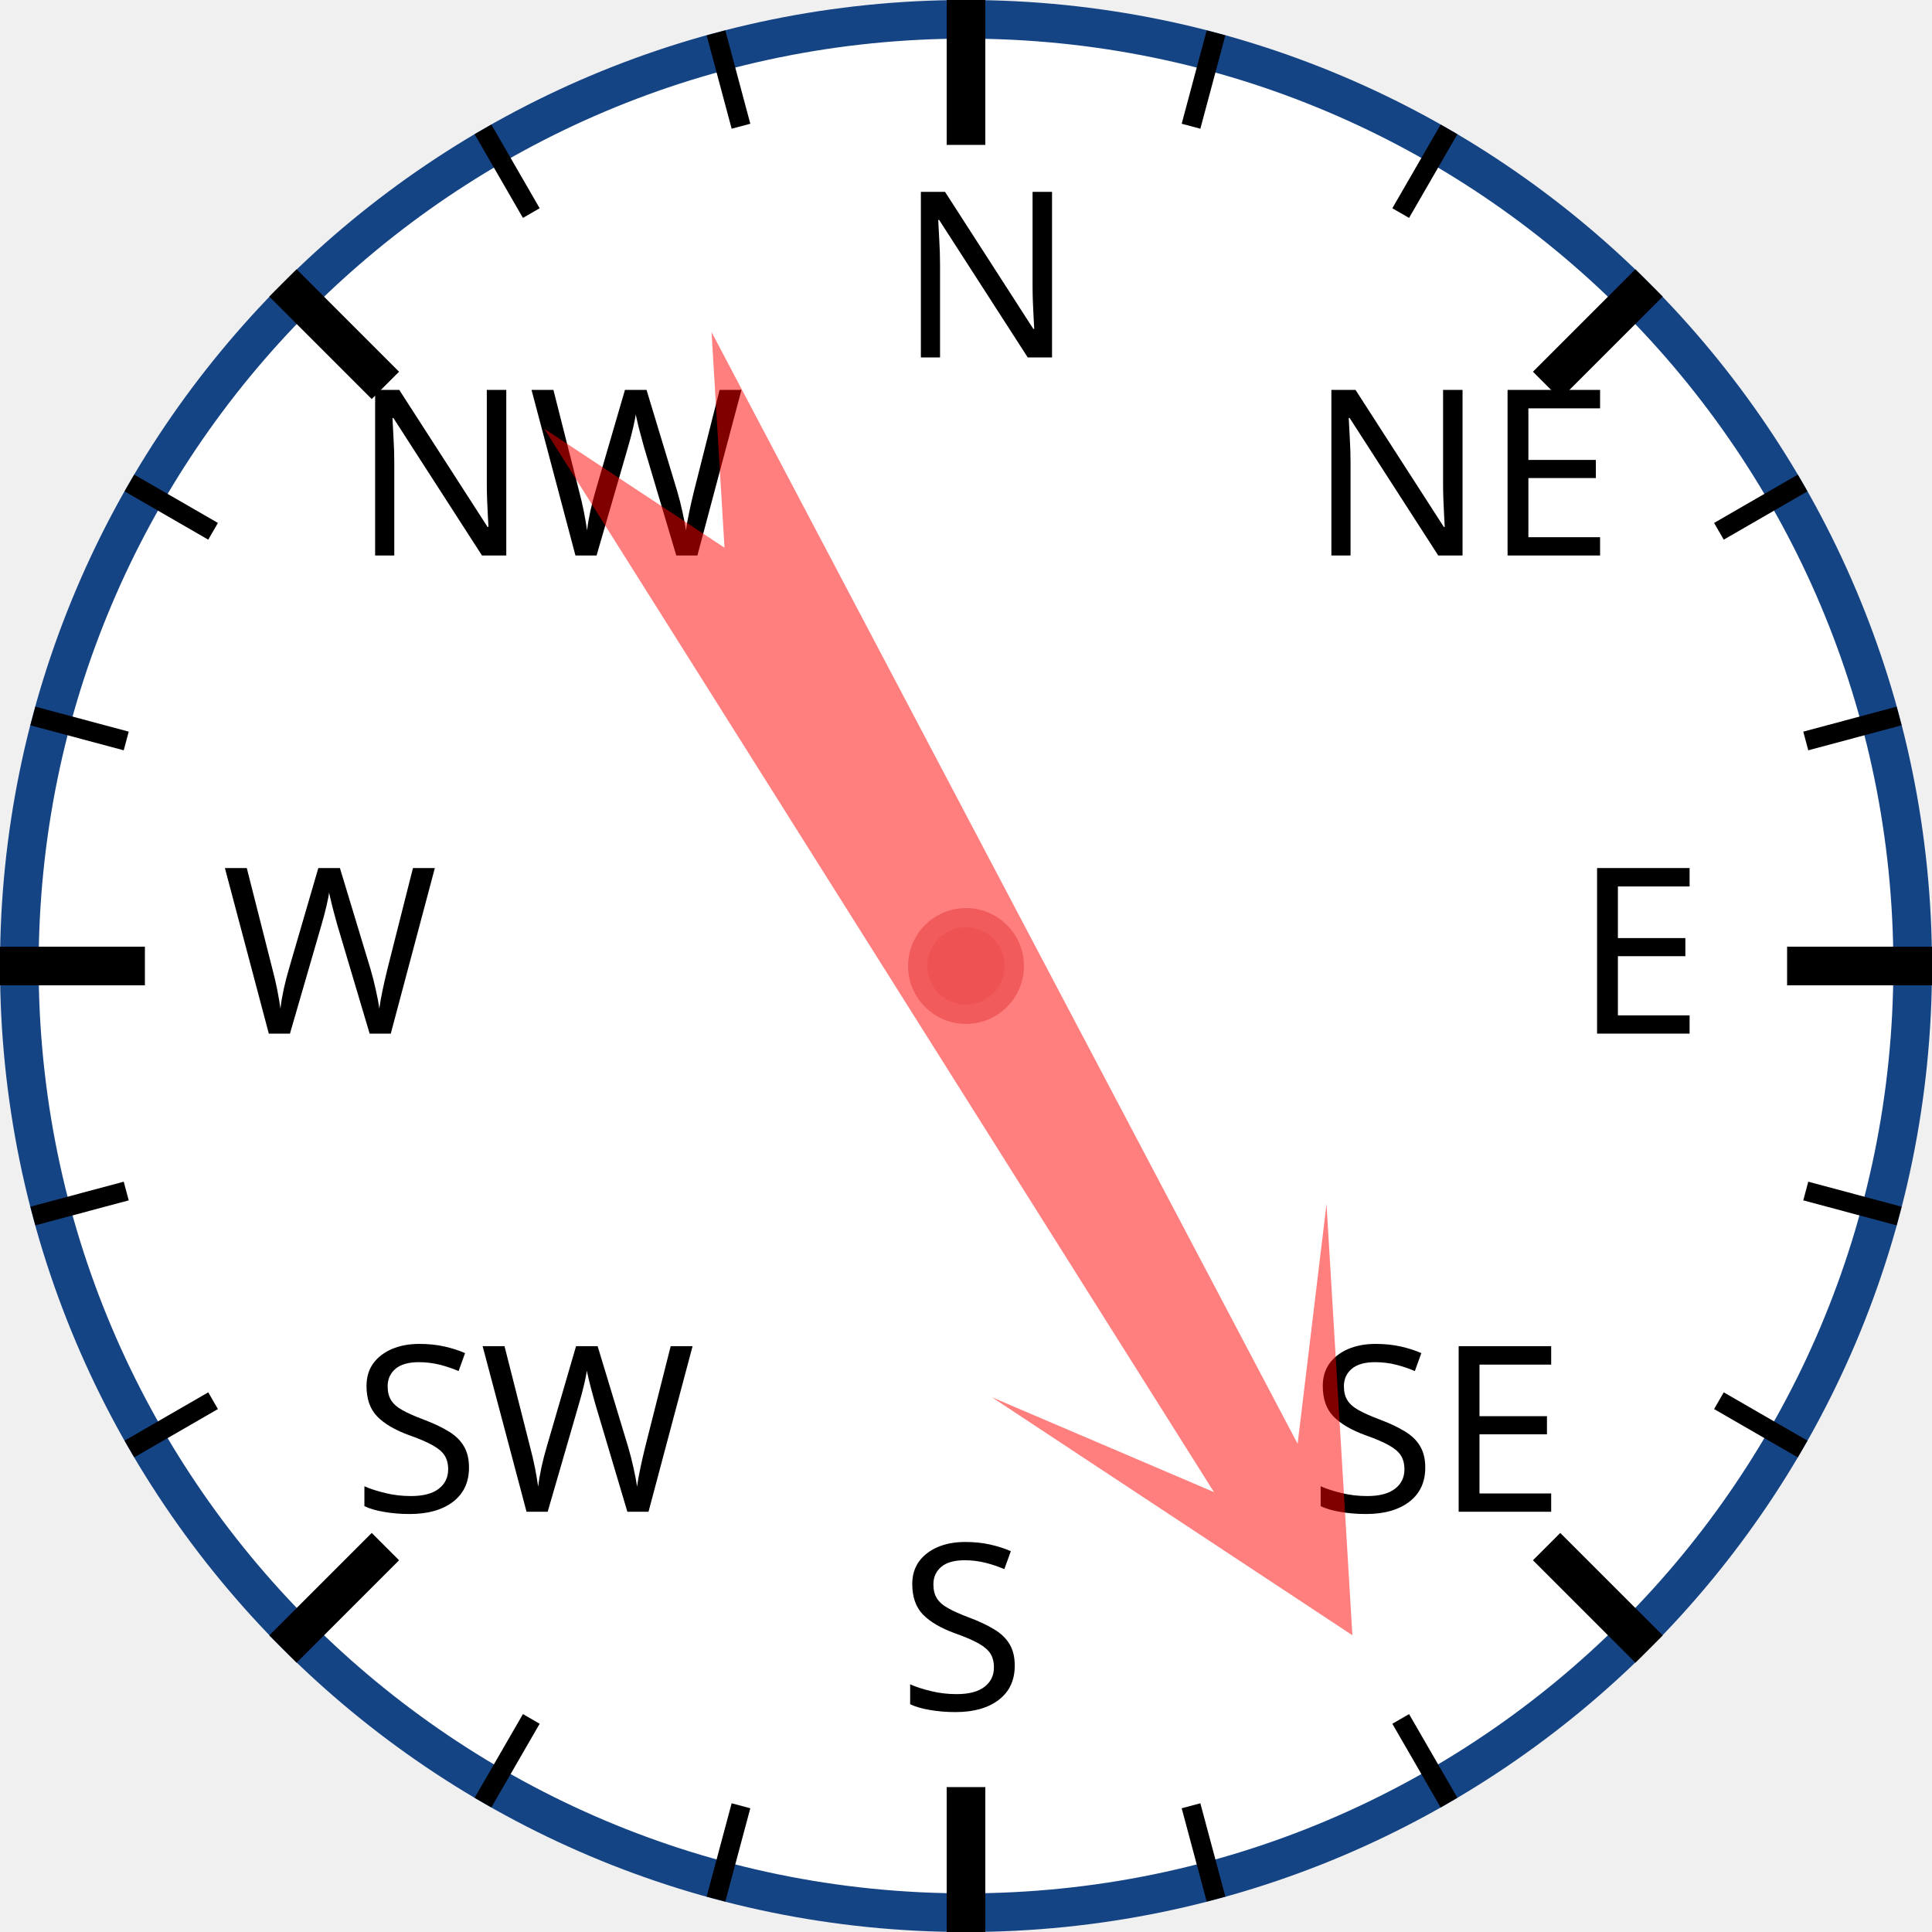
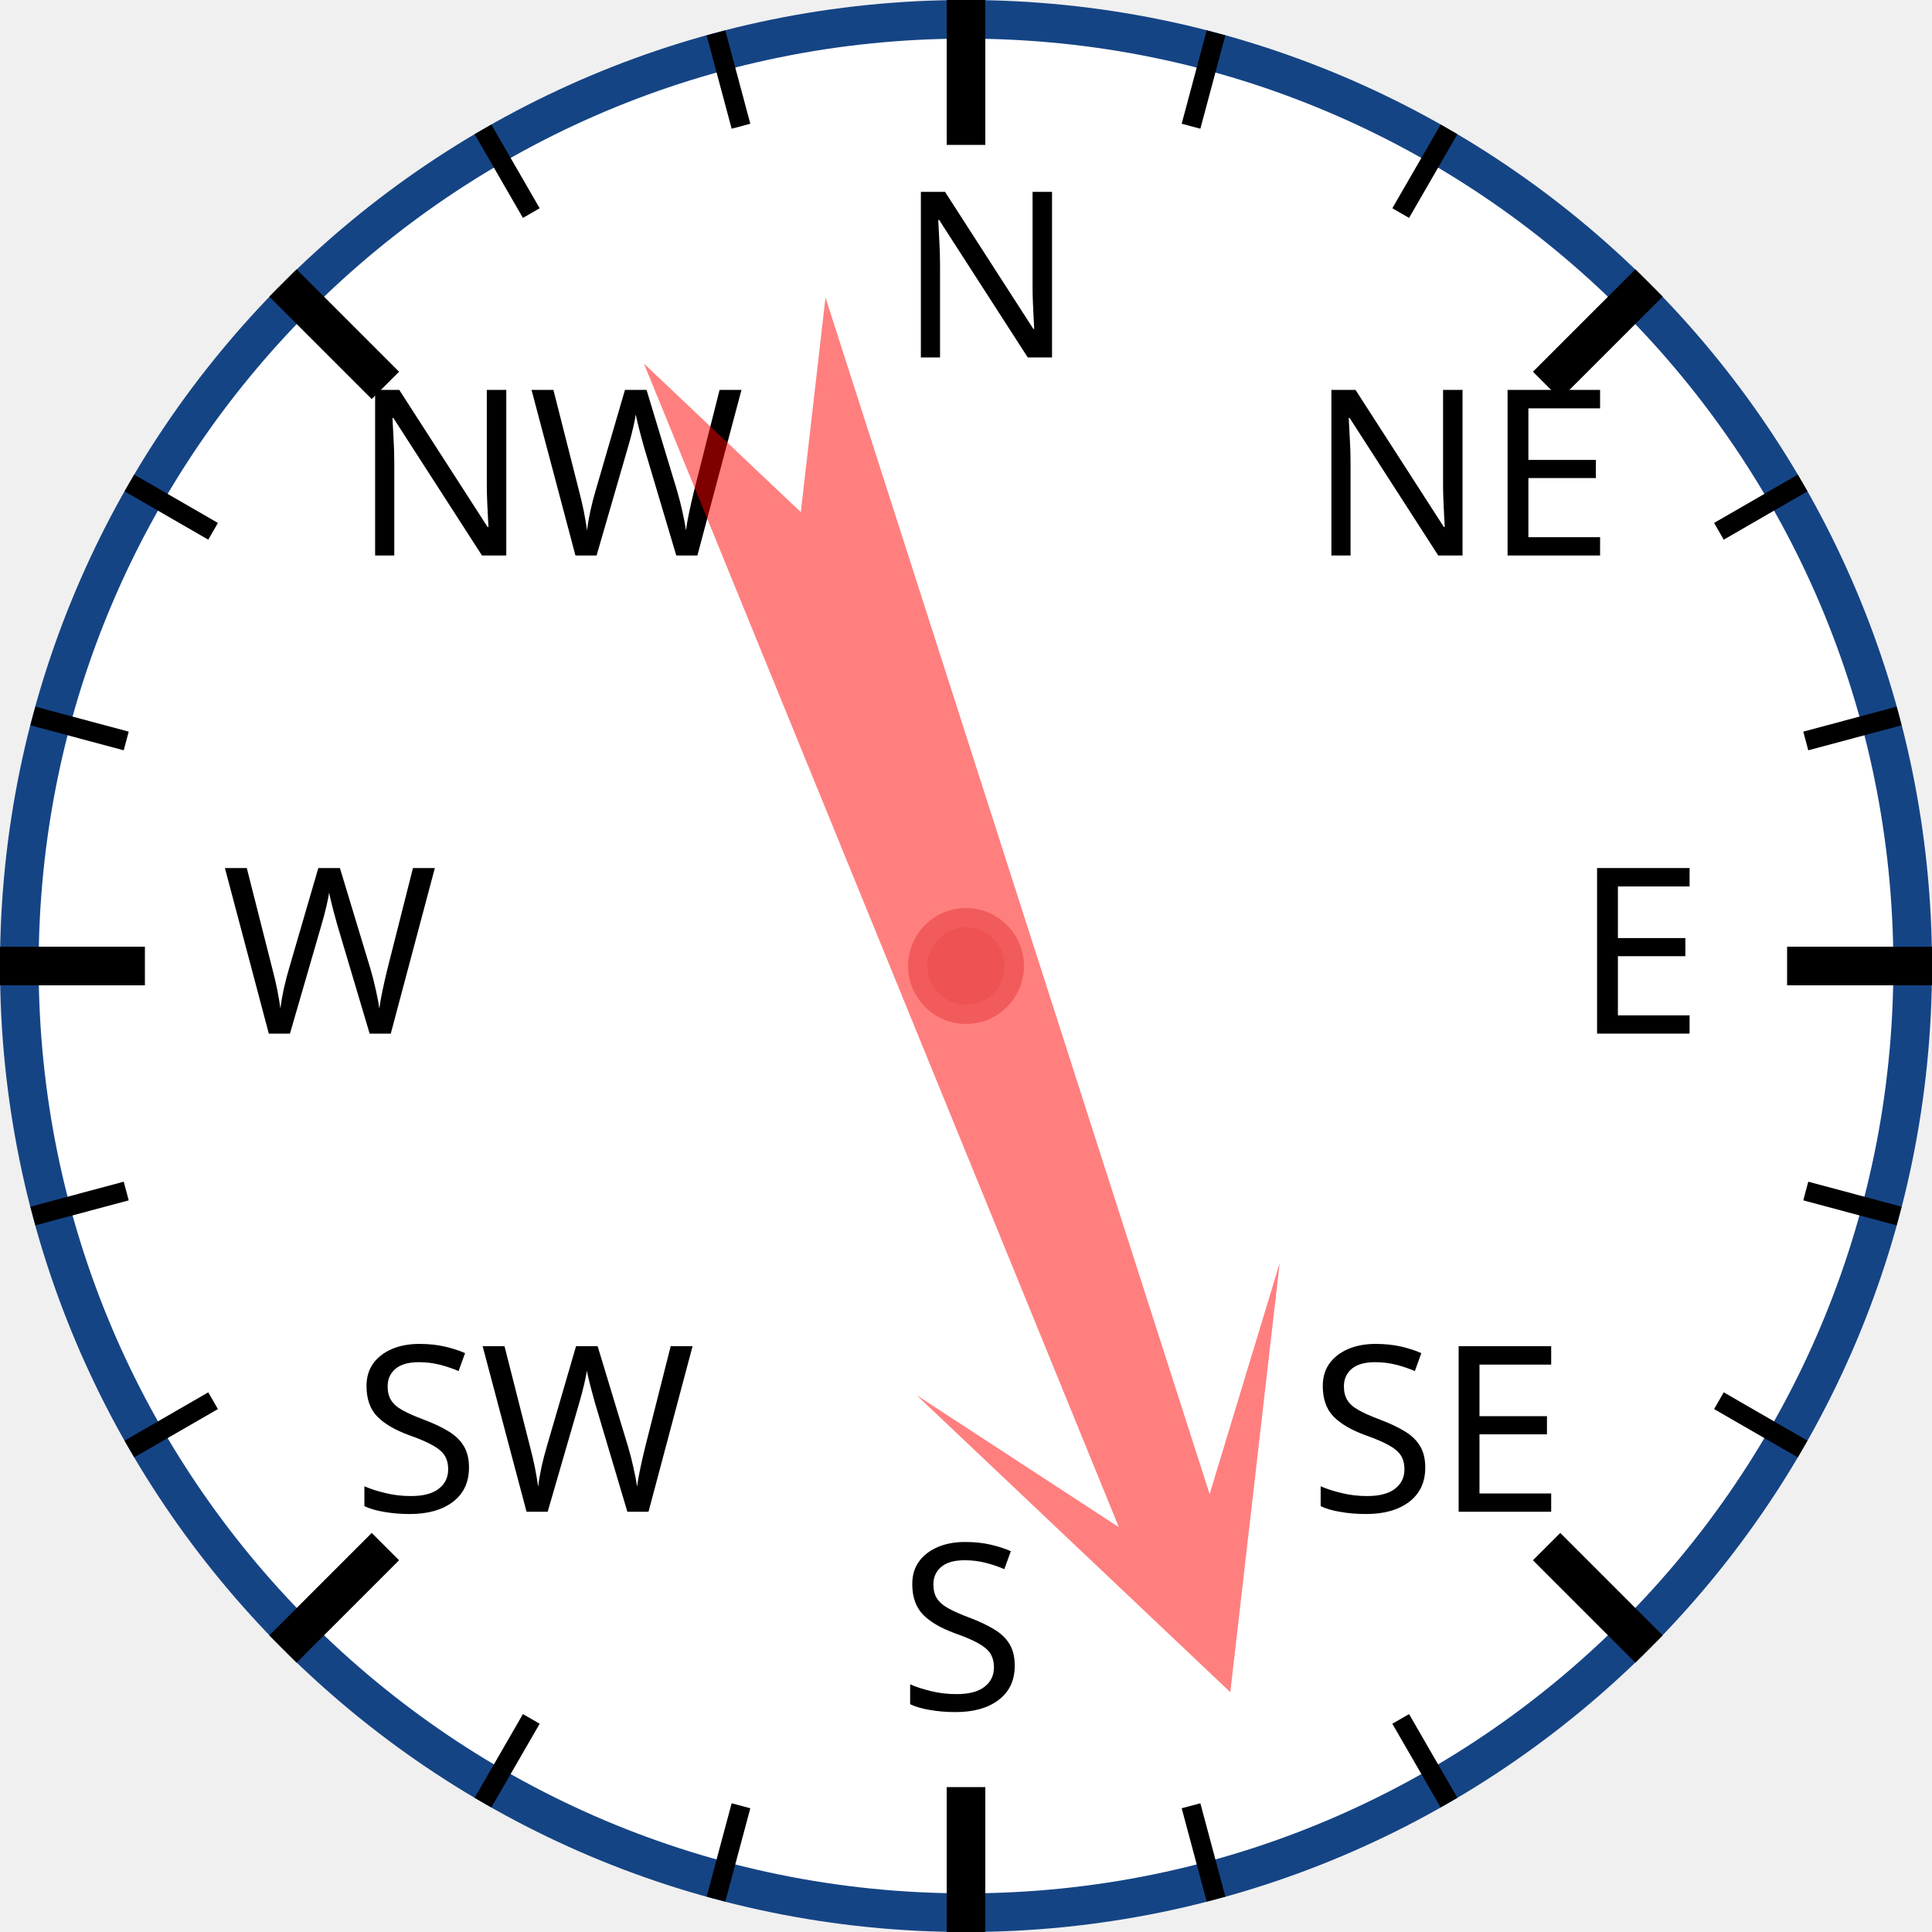
<svg xmlns="http://www.w3.org/2000/svg" width="120px" height="120px" viewBox="0 0 200 200">
  <circle cx="100" cy="100" r="98" style="fill: white; stroke: #154485; stroke-width: 4;" />
  <text x="93.0" y="37.0" style="font-family: sans-serif; font-size: 18pt;">N</text>
  <line x1="100.0" y1="0.0" x2="100.0" y2="15.0" style="stroke: black; stroke-width: 4;" />
  <line x1="74.118" y1="3.407" x2="76.706" y2="13.067" style="stroke: black; stroke-width: 2;" />
  <line x1="50" y1="13.397" x2="55" y2="22.058" style="stroke: black; stroke-width: 2;" />
  <text x="36.503" y="57.503" style="font-family: sans-serif; font-size: 18pt;">NW</text>
  <line x1="29.289" y1="29.289" x2="39.896" y2="39.896" style="stroke: black; stroke-width: 4;" />
  <line x1="13.397" y1="50" x2="22.058" y2="55" style="stroke: black; stroke-width: 2;" />
  <line x1="3.407" y1="74.118" x2="13.067" y2="76.706" style="stroke: black; stroke-width: 2;" />
  <text x="23.0" y="107.0" style="font-family: sans-serif; font-size: 18pt;">W</text>
  <line x1="0.0" y1="100.0" x2="15.0" y2="100.0" style="stroke: black; stroke-width: 4;" />
  <line x1="3.407" y1="125.882" x2="13.067" y2="123.294" style="stroke: black; stroke-width: 2;" />
  <line x1="13.397" y1="150" x2="22.058" y2="145" style="stroke: black; stroke-width: 2;" />
  <text x="36.503" y="156.497" style="font-family: sans-serif; font-size: 18pt;">SW</text>
  <line x1="29.289" y1="170.711" x2="39.896" y2="160.104" style="stroke: black; stroke-width: 4;" />
  <line x1="50" y1="186.603" x2="55" y2="177.942" style="stroke: black; stroke-width: 2;" />
  <line x1="74.118" y1="196.593" x2="76.706" y2="186.933" style="stroke: black; stroke-width: 2;" />
  <text x="93" y="177.0" style="font-family: sans-serif; font-size: 18pt;">S</text>
  <line x1="100" y1="200.0" x2="100" y2="185.0" style="stroke: black; stroke-width: 4;" />
  <line x1="125.882" y1="196.593" x2="123.294" y2="186.933" style="stroke: black; stroke-width: 2;" />
  <line x1="150.0" y1="186.603" x2="145.0" y2="177.942" style="stroke: black; stroke-width: 2;" />
  <text x="135.497" y="156.497" style="font-family: sans-serif; font-size: 18pt;">SE</text>
  <line x1="170.711" y1="170.711" x2="160.104" y2="160.104" style="stroke: black; stroke-width: 4;" />
  <line x1="186.603" y1="150" x2="177.942" y2="145" style="stroke: black; stroke-width: 2;" />
  <line x1="196.593" y1="125.882" x2="186.933" y2="123.294" style="stroke: black; stroke-width: 2;" />
  <text x="163.0" y="107" style="font-family: sans-serif; font-size: 18pt;">E</text>
  <line x1="200.0" y1="100" x2="185.0" y2="100" style="stroke: black; stroke-width: 4;" />
  <line x1="196.593" y1="74.118" x2="186.933" y2="76.706" style="stroke: black; stroke-width: 2;" />
  <line x1="186.603" y1="50" x2="177.942" y2="55" style="stroke: black; stroke-width: 2;" />
  <text x="135.497" y="57.503" style="font-family: sans-serif; font-size: 18pt;">NE</text>
  <line x1="170.711" y1="29.289" x2="160.104" y2="39.896" style="stroke: black; stroke-width: 4;" />
  <line x1="150" y1="13.397" x2="145" y2="22.058" style="stroke: black; stroke-width: 2;" />
  <line x1="125.882" y1="3.407" x2="123.294" y2="13.067" style="stroke: black; stroke-width: 2;" />
-   <polygon points="100 20 120 60 105 40 110 170 100 150 90 170 95 40 80 60" style="fill: red; fill-opacity: 0.5;" transform="rotate(150,100,100)" />
+   <polygon points="100 20 120 60 105 40 110 170 100 150 90 170 95 40 80 60" style="fill: red; fill-opacity: 0.5;" transform="rotate(160,100,100)" />
  <circle cx="100" cy="100" r="5" style="fill: #EE5252; stroke: #F25B5B; stroke-width: 2;" />
</svg>
